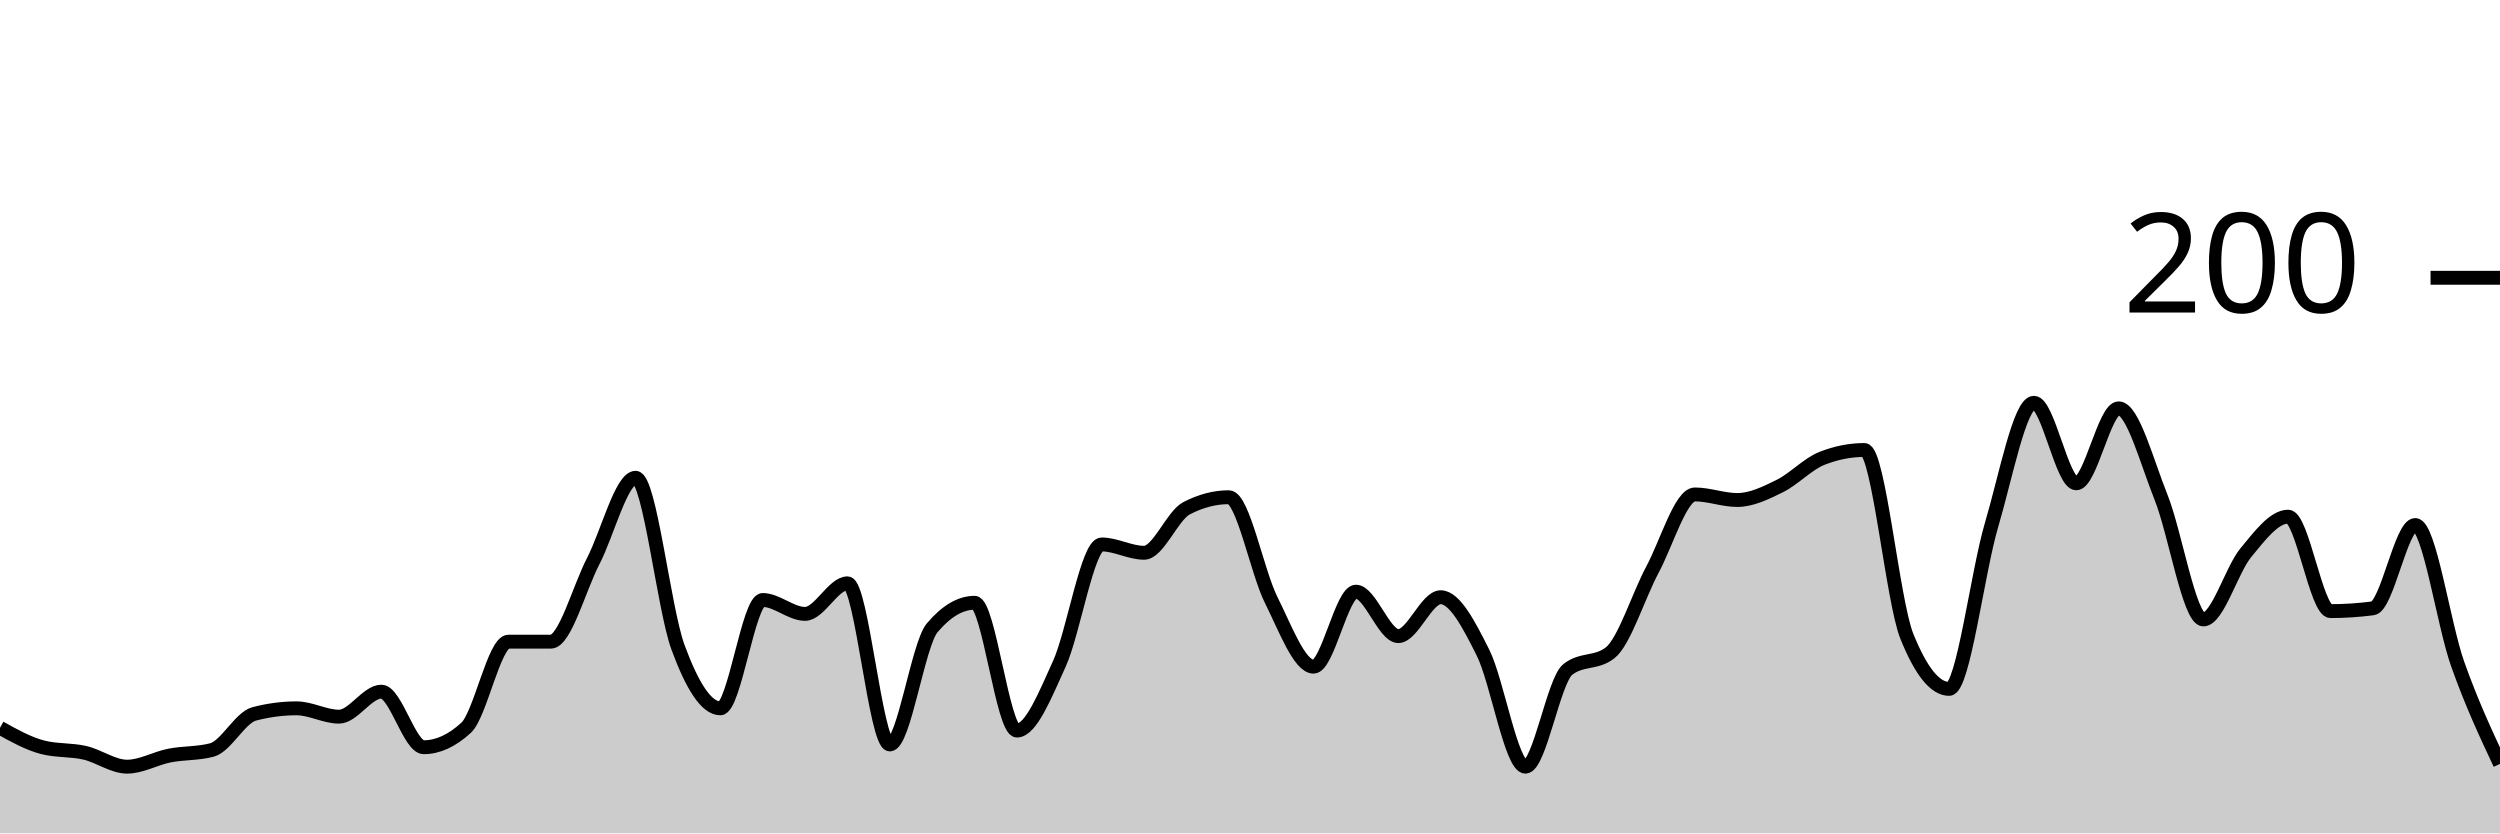
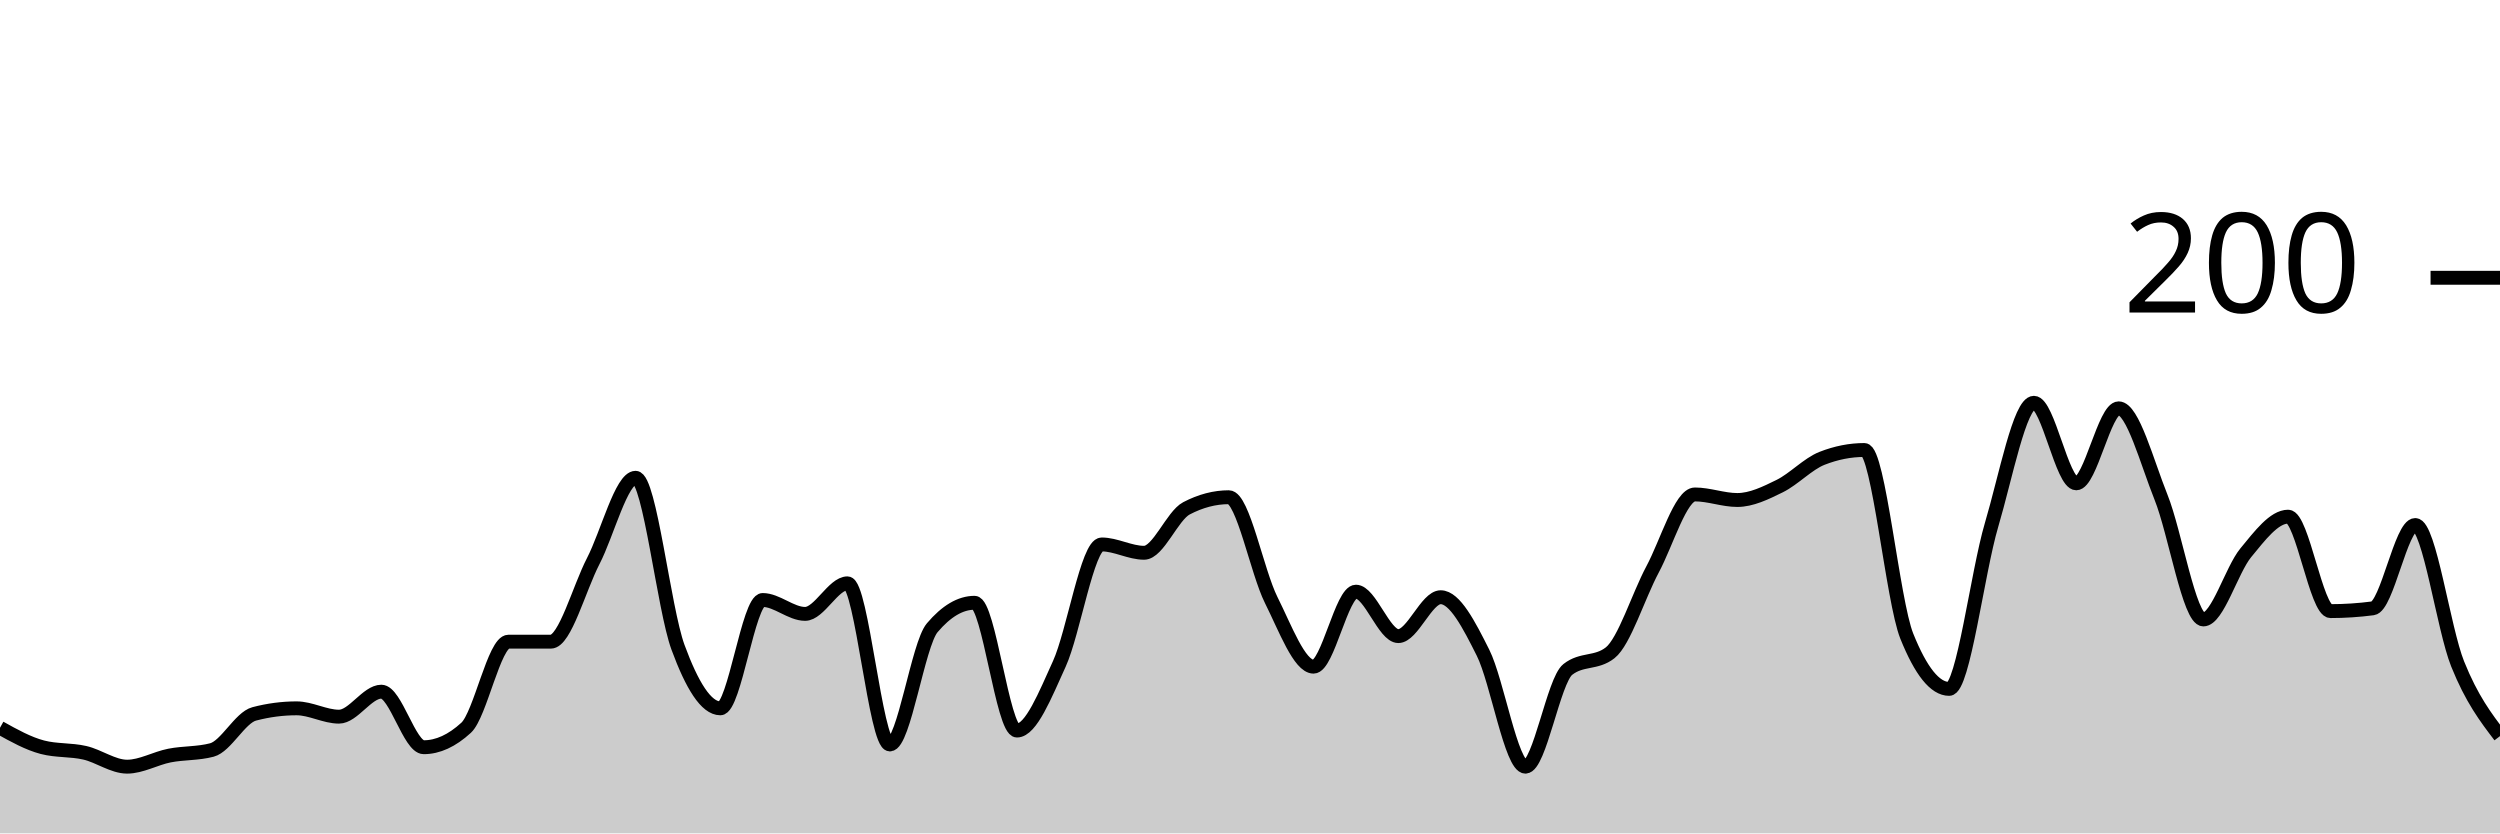
<svg xmlns="http://www.w3.org/2000/svg" viewBox="0 0 180 60">
  <g transform="translate(0,20)">
-     <path class="area" fill="rgba(0, 0, 0, 0.2)" d="M0,32.4C1.017,32.967,2.034,33.533,3.051,33.8C4.068,34.067,5.085,33.967,6.102,34.2C7.119,34.433,8.136,35.2,9.153,35.2C10.169,35.2,11.186,34.6,12.203,34.4C13.22,34.2,14.237,34.267,15.254,34C16.271,33.733,17.288,31.667,18.305,31.4C19.322,31.133,20.339,31,21.356,31C22.373,31,23.39,31.6,24.407,31.6C25.424,31.6,26.441,29.8,27.458,29.8C28.475,29.8,29.492,33.8,30.508,33.8C31.525,33.8,32.542,33.333,33.559,32.4C34.576,31.467,35.593,26.2,36.61,26.2C37.627,26.2,38.644,26.2,39.661,26.2C40.678,26.2,41.695,22.367,42.712,20.4C43.729,18.433,44.746,14.4,45.763,14.4C46.78,14.4,47.797,23.833,48.814,26.6C49.831,29.367,50.847,31,51.864,31C52.881,31,53.898,23.2,54.915,23.2C55.932,23.2,56.949,24.2,57.966,24.2C58.983,24.2,60,22,61.017,22C62.034,22,63.051,33.6,64.068,33.6C65.085,33.6,66.102,26.4,67.119,25.2C68.136,24,69.153,23.4,70.169,23.4C71.186,23.4,72.203,32.6,73.22,32.6C74.237,32.6,75.254,30.033,76.271,27.8C77.288,25.567,78.305,19.2,79.322,19.2C80.339,19.2,81.356,19.8,82.373,19.8C83.39,19.8,84.407,17.133,85.424,16.6C86.441,16.067,87.458,15.8,88.475,15.8C89.492,15.8,90.508,21.167,91.525,23.2C92.542,25.233,93.559,28,94.576,28C95.593,28,96.61,22.6,97.627,22.6C98.644,22.6,99.661,25.8,100.678,25.8C101.695,25.8,102.712,23,103.729,23C104.746,23,105.763,24.967,106.78,27C107.797,29.033,108.814,35.2,109.831,35.2C110.847,35.2,111.864,29,112.881,28.2C113.898,27.4,114.915,27.8,115.932,27C116.949,26.2,117.966,22.9,118.983,21C120,19.1,121.017,15.6,122.034,15.6C123.051,15.6,124.068,16,125.085,16C126.102,16,127.119,15.5,128.136,15C129.153,14.5,130.169,13.4,131.186,13C132.203,12.6,133.22,12.4,134.237,12.4C135.254,12.4,136.271,23.267,137.288,25.8C138.305,28.333,139.322,29.6,140.339,29.6C141.356,29.6,142.373,21.233,143.39,17.8C144.407,14.367,145.424,9,146.441,9C147.458,9,148.475,14.8,149.492,14.8C150.508,14.8,151.525,9.4,152.542,9.4C153.559,9.4,154.576,13.267,155.593,15.8C156.61,18.333,157.627,24.6,158.644,24.6C159.661,24.6,160.678,21.033,161.695,19.8C162.712,18.567,163.729,17.2,164.746,17.2C165.763,17.2,166.78,24,167.797,24C168.814,24,169.831,23.933,170.847,23.8C171.864,23.667,172.881,17.8,173.898,17.8C174.915,17.8,175.932,24.933,176.949,27.8C177.966,30.667,178.983,32.833,180,35L180,40C178.983,40,177.966,40,176.949,40C175.932,40,174.915,40,173.898,40C172.881,40,171.864,40,170.847,40C169.831,40,168.814,40,167.797,40C166.78,40,165.763,40,164.746,40C163.729,40,162.712,40,161.695,40C160.678,40,159.661,40,158.644,40C157.627,40,156.61,40,155.593,40C154.576,40,153.559,40,152.542,40C151.525,40,150.508,40,149.492,40C148.475,40,147.458,40,146.441,40C145.424,40,144.407,40,143.39,40C142.373,40,141.356,40,140.339,40C139.322,40,138.305,40,137.288,40C136.271,40,135.254,40,134.237,40C133.22,40,132.203,40,131.186,40C130.169,40,129.153,40,128.136,40C127.119,40,126.102,40,125.085,40C124.068,40,123.051,40,122.034,40C121.017,40,120,40,118.983,40C117.966,40,116.949,40,115.932,40C114.915,40,113.898,40,112.881,40C111.864,40,110.847,40,109.831,40C108.814,40,107.797,40,106.78,40C105.763,40,104.746,40,103.729,40C102.712,40,101.695,40,100.678,40C99.661,40,98.644,40,97.627,40C96.61,40,95.593,40,94.576,40C93.559,40,92.542,40,91.525,40C90.508,40,89.492,40,88.475,40C87.458,40,86.441,40,85.424,40C84.407,40,83.39,40,82.373,40C81.356,40,80.339,40,79.322,40C78.305,40,77.288,40,76.271,40C75.254,40,74.237,40,73.22,40C72.203,40,71.186,40,70.169,40C69.153,40,68.136,40,67.119,40C66.102,40,65.085,40,64.068,40C63.051,40,62.034,40,61.017,40C60,40,58.983,40,57.966,40C56.949,40,55.932,40,54.915,40C53.898,40,52.881,40,51.864,40C50.847,40,49.831,40,48.814,40C47.797,40,46.78,40,45.763,40C44.746,40,43.729,40,42.712,40C41.695,40,40.678,40,39.661,40C38.644,40,37.627,40,36.61,40C35.593,40,34.576,40,33.559,40C32.542,40,31.525,40,30.508,40C29.492,40,28.475,40,27.458,40C26.441,40,25.424,40,24.407,40C23.39,40,22.373,40,21.356,40C20.339,40,19.322,40,18.305,40C17.288,40,16.271,40,15.254,40C14.237,40,13.22,40,12.203,40C11.186,40,10.169,40,9.153,40C8.136,40,7.119,40,6.102,40C5.085,40,4.068,40,3.051,40C2.034,40,1.017,40,0,40Z" />
-     <path class="line" stroke="black" fill="none" d="M0,32.4C1.017,32.967,2.034,33.533,3.051,33.8C4.068,34.067,5.085,33.967,6.102,34.2C7.119,34.433,8.136,35.2,9.153,35.2C10.169,35.2,11.186,34.6,12.203,34.4C13.22,34.2,14.237,34.267,15.254,34C16.271,33.733,17.288,31.667,18.305,31.4C19.322,31.133,20.339,31,21.356,31C22.373,31,23.39,31.6,24.407,31.6C25.424,31.6,26.441,29.8,27.458,29.8C28.475,29.8,29.492,33.8,30.508,33.8C31.525,33.8,32.542,33.333,33.559,32.4C34.576,31.467,35.593,26.2,36.61,26.2C37.627,26.2,38.644,26.2,39.661,26.2C40.678,26.2,41.695,22.367,42.712,20.4C43.729,18.433,44.746,14.4,45.763,14.4C46.78,14.4,47.797,23.833,48.814,26.6C49.831,29.367,50.847,31,51.864,31C52.881,31,53.898,23.2,54.915,23.2C55.932,23.2,56.949,24.2,57.966,24.2C58.983,24.2,60,22,61.017,22C62.034,22,63.051,33.6,64.068,33.6C65.085,33.6,66.102,26.4,67.119,25.2C68.136,24,69.153,23.4,70.169,23.4C71.186,23.4,72.203,32.6,73.22,32.6C74.237,32.6,75.254,30.033,76.271,27.8C77.288,25.567,78.305,19.2,79.322,19.2C80.339,19.2,81.356,19.8,82.373,19.8C83.39,19.8,84.407,17.133,85.424,16.6C86.441,16.067,87.458,15.8,88.475,15.8C89.492,15.8,90.508,21.167,91.525,23.2C92.542,25.233,93.559,28,94.576,28C95.593,28,96.61,22.6,97.627,22.6C98.644,22.6,99.661,25.8,100.678,25.8C101.695,25.8,102.712,23,103.729,23C104.746,23,105.763,24.967,106.78,27C107.797,29.033,108.814,35.2,109.831,35.2C110.847,35.2,111.864,29,112.881,28.2C113.898,27.4,114.915,27.8,115.932,27C116.949,26.2,117.966,22.9,118.983,21C120,19.1,121.017,15.6,122.034,15.6C123.051,15.6,124.068,16,125.085,16C126.102,16,127.119,15.5,128.136,15C129.153,14.5,130.169,13.4,131.186,13C132.203,12.6,133.22,12.4,134.237,12.4C135.254,12.4,136.271,23.267,137.288,25.8C138.305,28.333,139.322,29.6,140.339,29.6C141.356,29.6,142.373,21.233,143.39,17.8C144.407,14.367,145.424,9,146.441,9C147.458,9,148.475,14.8,149.492,14.8C150.508,14.8,151.525,9.4,152.542,9.4C153.559,9.4,154.576,13.267,155.593,15.8C156.61,18.333,157.627,24.6,158.644,24.6C159.661,24.6,160.678,21.033,161.695,19.8C162.712,18.567,163.729,17.2,164.746,17.2C165.763,17.2,166.78,24,167.797,24C168.814,24,169.831,23.933,170.847,23.8C171.864,23.667,172.881,17.8,173.898,17.8C174.915,17.8,175.932,24.933,176.949,27.8C177.966,30.667,178.983,32.833,180,35" />
+     <path class="area" fill="rgba(0, 0, 0, 0.2)" d="M0,32.4C1.017,32.967,2.034,33.533,3.051,33.8C4.068,34.067,5.085,33.967,6.102,34.2C7.119,34.433,8.136,35.2,9.153,35.2C10.169,35.2,11.186,34.6,12.203,34.4C13.22,34.2,14.237,34.267,15.254,34C16.271,33.733,17.288,31.667,18.305,31.4C19.322,31.133,20.339,31,21.356,31C22.373,31,23.39,31.6,24.407,31.6C25.424,31.6,26.441,29.8,27.458,29.8C28.475,29.8,29.492,33.8,30.508,33.8C31.525,33.8,32.542,33.333,33.559,32.4C34.576,31.467,35.593,26.2,36.61,26.2C37.627,26.2,38.644,26.2,39.661,26.2C40.678,26.2,41.695,22.367,42.712,20.4C43.729,18.433,44.746,14.4,45.763,14.4C46.78,14.4,47.797,23.833,48.814,26.6C49.831,29.367,50.847,31,51.864,31C52.881,31,53.898,23.2,54.915,23.2C55.932,23.2,56.949,24.2,57.966,24.2C58.983,24.2,60,22,61.017,22C62.034,22,63.051,33.6,64.068,33.6C65.085,33.6,66.102,26.4,67.119,25.2C68.136,24,69.153,23.4,70.169,23.4C71.186,23.4,72.203,32.6,73.22,32.6C74.237,32.6,75.254,30.033,76.271,27.8C77.288,25.567,78.305,19.2,79.322,19.2C80.339,19.2,81.356,19.8,82.373,19.8C83.39,19.8,84.407,17.133,85.424,16.6C86.441,16.067,87.458,15.8,88.475,15.8C89.492,15.8,90.508,21.167,91.525,23.2C92.542,25.233,93.559,28,94.576,28C95.593,28,96.61,22.6,97.627,22.6C98.644,22.6,99.661,25.8,100.678,25.8C101.695,25.8,102.712,23,103.729,23C104.746,23,105.763,24.967,106.78,27C107.797,29.033,108.814,35.2,109.831,35.2C110.847,35.2,111.864,29,112.881,28.2C113.898,27.4,114.915,27.8,115.932,27C116.949,26.2,117.966,22.9,118.983,21C120,19.1,121.017,15.6,122.034,15.6C123.051,15.6,124.068,16,125.085,16C126.102,16,127.119,15.5,128.136,15C129.153,14.5,130.169,13.4,131.186,13C132.203,12.6,133.22,12.4,134.237,12.4C135.254,12.4,136.271,23.267,137.288,25.8C138.305,28.333,139.322,29.6,140.339,29.6C141.356,29.6,142.373,21.233,143.39,17.8C144.407,14.367,145.424,9,146.441,9C147.458,9,148.475,14.8,149.492,14.8C150.508,14.8,151.525,9.4,152.542,9.4C153.559,9.4,154.576,13.267,155.593,15.8C156.61,18.333,157.627,24.6,158.644,24.6C159.661,24.6,160.678,21.033,161.695,19.8C162.712,18.567,163.729,17.2,164.746,17.2C165.763,17.2,166.78,24,167.797,24C168.814,24,169.831,23.933,170.847,23.8C171.864,23.667,172.881,17.8,173.898,17.8C174.915,17.8,175.932,25.267,176.949,27.8C177.966,30.333,178.983,31.667,180,33L180,40C178.983,40,177.966,40,176.949,40C175.932,40,174.915,40,173.898,40C172.881,40,171.864,40,170.847,40C169.831,40,168.814,40,167.797,40C166.78,40,165.763,40,164.746,40C163.729,40,162.712,40,161.695,40C160.678,40,159.661,40,158.644,40C157.627,40,156.61,40,155.593,40C154.576,40,153.559,40,152.542,40C151.525,40,150.508,40,149.492,40C148.475,40,147.458,40,146.441,40C145.424,40,144.407,40,143.39,40C142.373,40,141.356,40,140.339,40C139.322,40,138.305,40,137.288,40C136.271,40,135.254,40,134.237,40C133.22,40,132.203,40,131.186,40C130.169,40,129.153,40,128.136,40C127.119,40,126.102,40,125.085,40C124.068,40,123.051,40,122.034,40C121.017,40,120,40,118.983,40C117.966,40,116.949,40,115.932,40C114.915,40,113.898,40,112.881,40C111.864,40,110.847,40,109.831,40C108.814,40,107.797,40,106.78,40C105.763,40,104.746,40,103.729,40C102.712,40,101.695,40,100.678,40C99.661,40,98.644,40,97.627,40C96.61,40,95.593,40,94.576,40C93.559,40,92.542,40,91.525,40C90.508,40,89.492,40,88.475,40C87.458,40,86.441,40,85.424,40C84.407,40,83.39,40,82.373,40C81.356,40,80.339,40,79.322,40C78.305,40,77.288,40,76.271,40C75.254,40,74.237,40,73.22,40C72.203,40,71.186,40,70.169,40C69.153,40,68.136,40,67.119,40C66.102,40,65.085,40,64.068,40C63.051,40,62.034,40,61.017,40C60,40,58.983,40,57.966,40C56.949,40,55.932,40,54.915,40C53.898,40,52.881,40,51.864,40C50.847,40,49.831,40,48.814,40C47.797,40,46.78,40,45.763,40C44.746,40,43.729,40,42.712,40C41.695,40,40.678,40,39.661,40C38.644,40,37.627,40,36.61,40C35.593,40,34.576,40,33.559,40C32.542,40,31.525,40,30.508,40C29.492,40,28.475,40,27.458,40C26.441,40,25.424,40,24.407,40C23.39,40,22.373,40,21.356,40C20.339,40,19.322,40,18.305,40C17.288,40,16.271,40,15.254,40C14.237,40,13.22,40,12.203,40C11.186,40,10.169,40,9.153,40C8.136,40,7.119,40,6.102,40C5.085,40,4.068,40,3.051,40C2.034,40,1.017,40,0,40Z" />
+     <path class="line" stroke="black" fill="none" d="M0,32.4C1.017,32.967,2.034,33.533,3.051,33.8C4.068,34.067,5.085,33.967,6.102,34.2C7.119,34.433,8.136,35.2,9.153,35.2C10.169,35.2,11.186,34.6,12.203,34.4C13.22,34.2,14.237,34.267,15.254,34C16.271,33.733,17.288,31.667,18.305,31.4C19.322,31.133,20.339,31,21.356,31C22.373,31,23.39,31.6,24.407,31.6C25.424,31.6,26.441,29.8,27.458,29.8C28.475,29.8,29.492,33.8,30.508,33.8C31.525,33.8,32.542,33.333,33.559,32.4C34.576,31.467,35.593,26.2,36.61,26.2C37.627,26.2,38.644,26.2,39.661,26.2C40.678,26.2,41.695,22.367,42.712,20.4C43.729,18.433,44.746,14.4,45.763,14.4C46.78,14.4,47.797,23.833,48.814,26.6C49.831,29.367,50.847,31,51.864,31C52.881,31,53.898,23.2,54.915,23.2C55.932,23.2,56.949,24.2,57.966,24.2C58.983,24.2,60,22,61.017,22C62.034,22,63.051,33.6,64.068,33.6C65.085,33.6,66.102,26.4,67.119,25.2C68.136,24,69.153,23.4,70.169,23.4C71.186,23.4,72.203,32.6,73.22,32.6C74.237,32.6,75.254,30.033,76.271,27.8C77.288,25.567,78.305,19.2,79.322,19.2C80.339,19.2,81.356,19.8,82.373,19.8C83.39,19.8,84.407,17.133,85.424,16.6C86.441,16.067,87.458,15.8,88.475,15.8C89.492,15.8,90.508,21.167,91.525,23.2C92.542,25.233,93.559,28,94.576,28C95.593,28,96.61,22.6,97.627,22.6C98.644,22.6,99.661,25.8,100.678,25.8C101.695,25.8,102.712,23,103.729,23C104.746,23,105.763,24.967,106.78,27C107.797,29.033,108.814,35.2,109.831,35.2C110.847,35.2,111.864,29,112.881,28.2C113.898,27.4,114.915,27.8,115.932,27C116.949,26.2,117.966,22.9,118.983,21C120,19.1,121.017,15.6,122.034,15.6C123.051,15.6,124.068,16,125.085,16C126.102,16,127.119,15.5,128.136,15C129.153,14.5,130.169,13.4,131.186,13C132.203,12.6,133.22,12.4,134.237,12.4C135.254,12.4,136.271,23.267,137.288,25.8C138.305,28.333,139.322,29.6,140.339,29.6C141.356,29.6,142.373,21.233,143.39,17.8C144.407,14.367,145.424,9,146.441,9C147.458,9,148.475,14.8,149.492,14.8C150.508,14.8,151.525,9.4,152.542,9.4C153.559,9.4,154.576,13.267,155.593,15.8C156.61,18.333,157.627,24.6,158.644,24.6C159.661,24.6,160.678,21.033,161.695,19.8C162.712,18.567,163.729,17.2,164.746,17.2C165.763,17.2,166.78,24,167.797,24C168.814,24,169.831,23.933,170.847,23.8C171.864,23.667,172.881,17.8,173.898,17.8C174.915,17.8,175.932,25.267,176.949,27.8C177.966,30.333,178.983,31.667,180,33" />
    <path class="axis-ceiling" stroke-width="1" stroke="black" fill="none" d="M175,0L180,0" />
    <text class="axis-ceiling-label" font-family="sans-serif" text-anchor="end" font-size="10px" x="170" y="2.5">200</text>
  </g>
</svg>
